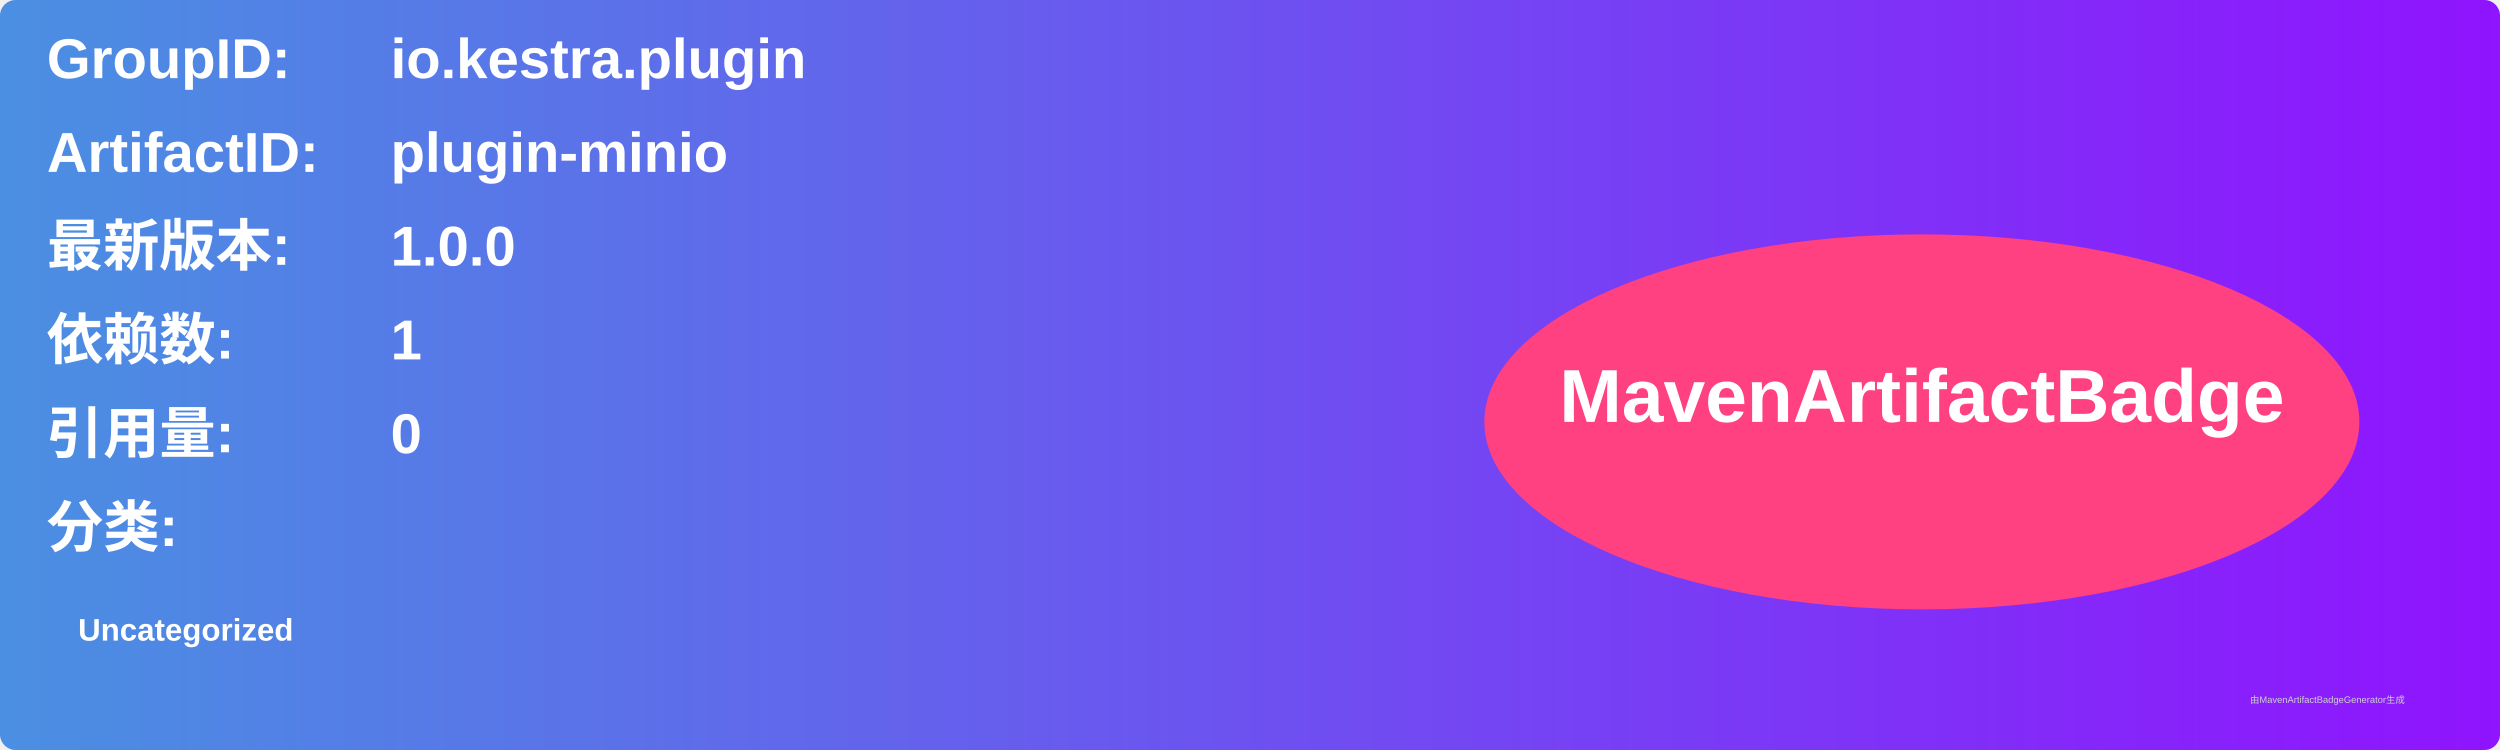
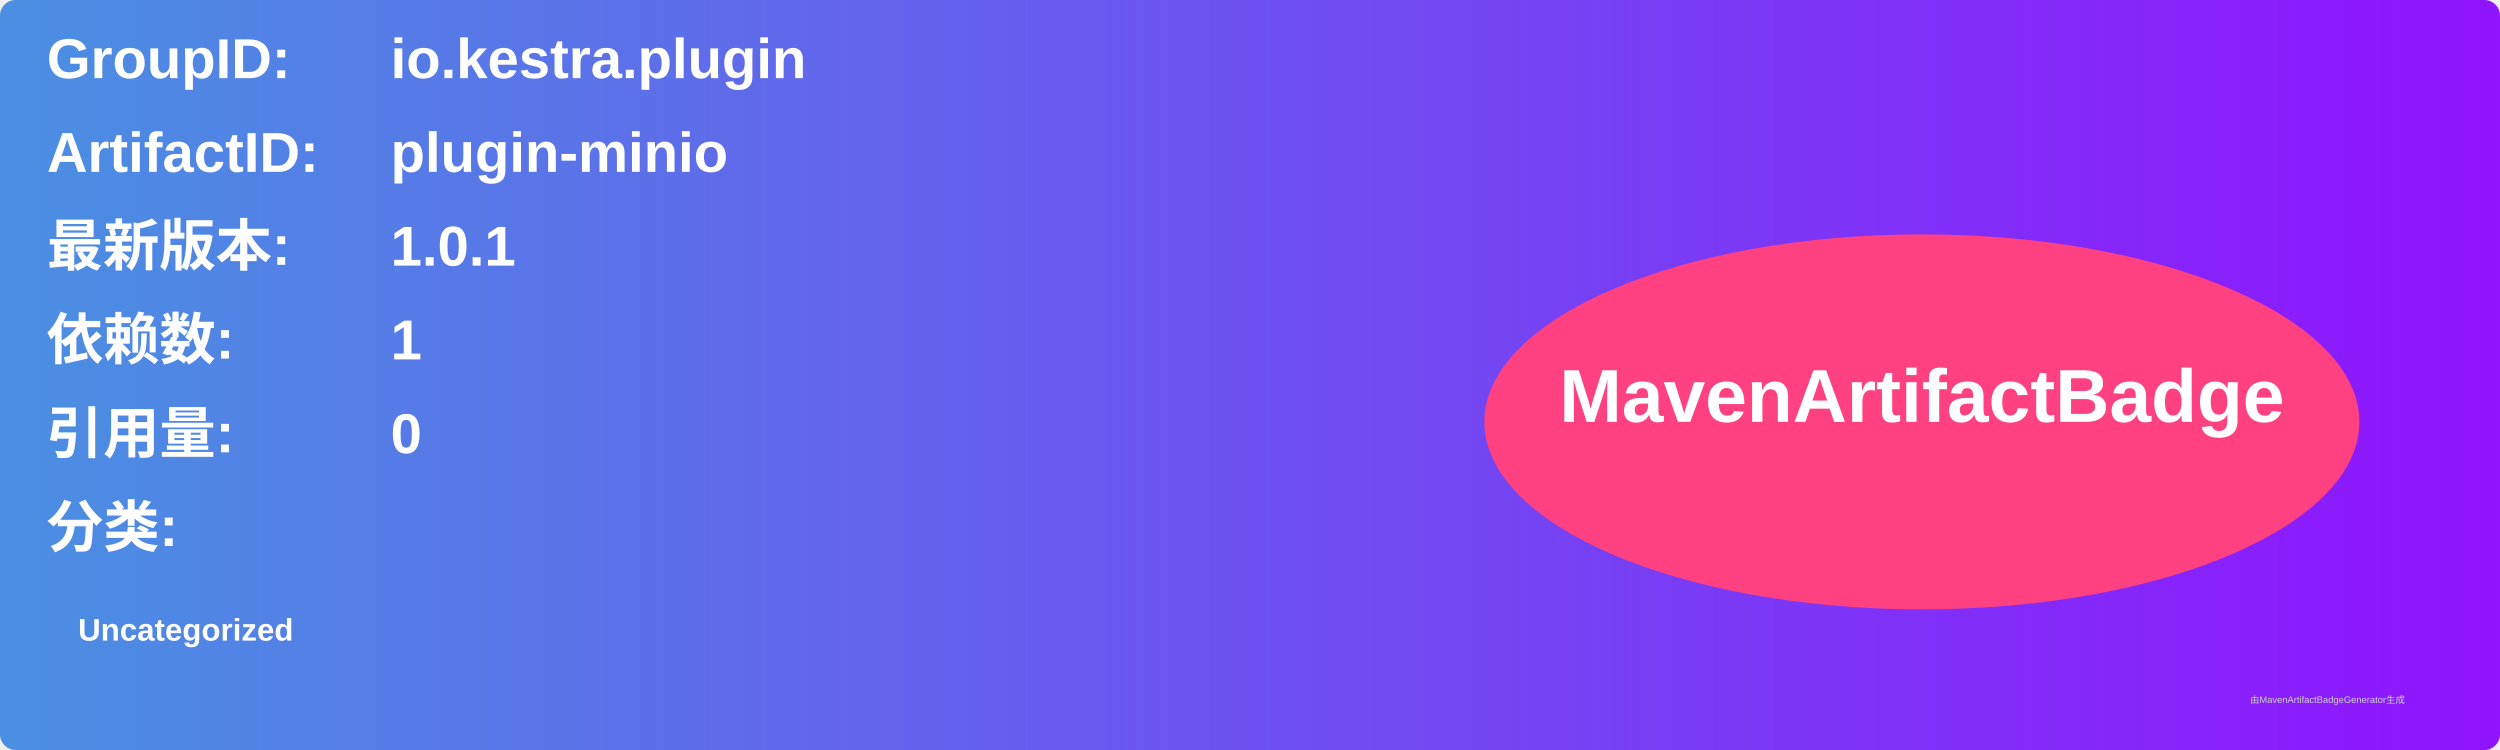
<svg xmlns="http://www.w3.org/2000/svg" width="800" height="240" viewBox="0 0 800 240">
  <linearGradient id="grad" x1="0%" y1="0%" x2="100%" y2="0%">
    <stop offset="0%" stop-color="#4a90e2" />
    <stop offset="100%" stop-color="#9013fe" />
  </linearGradient>
  <rect width="100%" height="100%" rx="5" ry="5" fill="url(#grad)" />
  <g transform="translate(15, 15)">
    <text x="0" y="10" font-family="Arial" font-size="18" fill="white" font-weight="bold" width="260">GroupID:</text>
    <text x="110" y="10" font-family="Arial" font-size="18" fill="white" font-weight="bold" width="460">io.kestra.plugin</text>
    <text x="0" y="40" font-family="Arial" font-size="18" fill="white" font-weight="bold" width="260">ArtifactID:</text>
    <text x="110" y="40" font-family="Arial" font-size="18" fill="white" font-weight="bold" width="460">plugin-minio</text>
    <text x="0" y="70" font-family="Arial" font-size="18" fill="white" font-weight="bold">最新版本:</text>
    <text x="110" y="70" font-family="Arial" font-size="18" fill="white" font-weight="bold">
-       <tspan font-weight="bold">1.0.0</tspan>
+       <tspan font-weight="bold">1.0.1</tspan>
    </text>
    <text x="0" y="100" font-family="Arial" font-size="18" fill="white" font-weight="bold">依赖数: </text>
    <text x="110" y="100" font-family="Arial" font-size="18" fill="white">
      <tspan font-weight="bold">1</tspan>
    </text>
    <text x="0" y="130" font-family="Arial" font-size="18" fill="white" font-weight="bold">引用量: </text>
    <text x="110" y="130" font-family="Arial" font-size="18" fill="white">
      <tspan font-weight="bold">0</tspan>
    </text>
    <text x="0" y="160" font-family="Arial" font-size="18" fill="white" font-weight="bold">分类:</text>
    <text x="10" y="190" font-family="Arial" font-size="10" fill="white">
      <tspan font-weight="bold">Uncategorized</tspan>
    </text>
    <ellipse cx="600" cy="120" rx="140" ry="60" fill="#ff4081" />
    <text x="600" y="120" text-anchor="middle" font-family="Arial" font-size="24" fill="white" font-weight="bold">MavenArtifactBadge</text>
  </g>
  <text x="720" y="225" font-family="Arial" font-size="3" fill="#d0d0d0">由MavenArtifactBadgeGenerator生成</text>
</svg>
